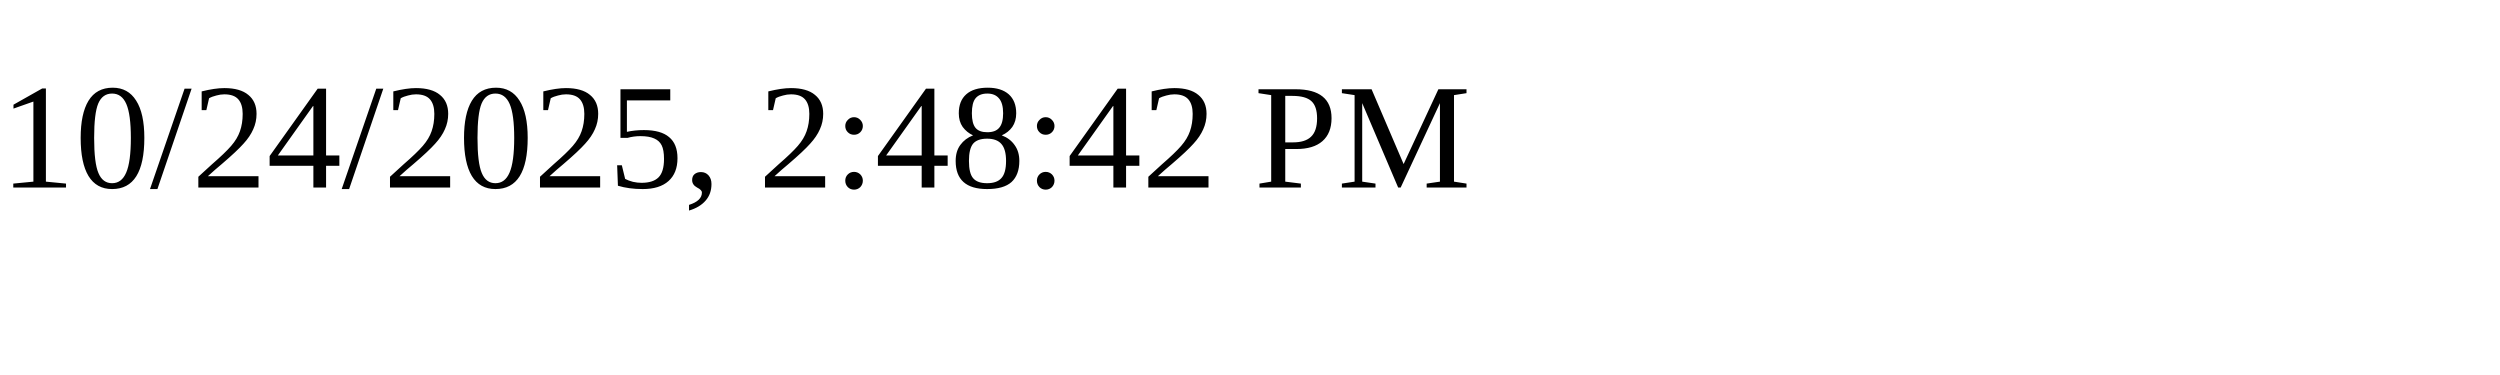
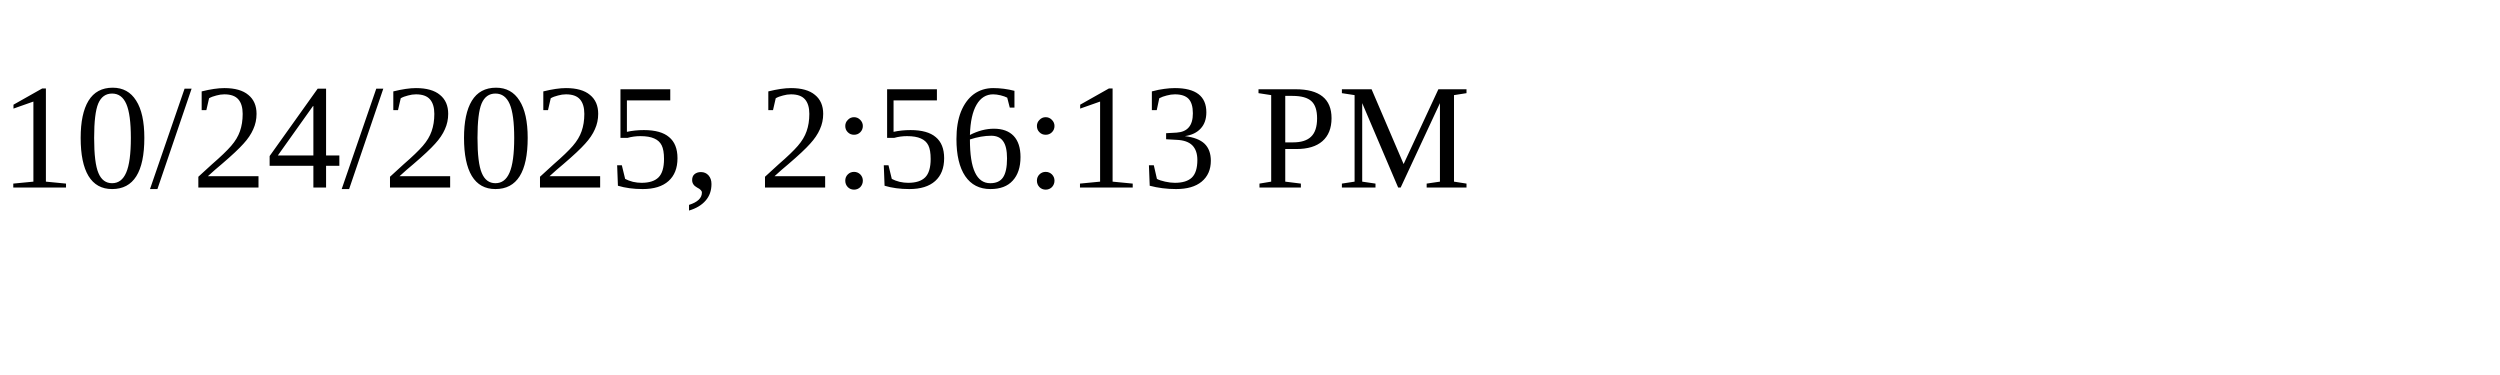
<svg xmlns="http://www.w3.org/2000/svg" height="30" width="200">
-   <text x="0" y="15">10/24/2025, 2:48:42 PM</text>
+   <text x="0" y="15">10/24/2025, 2:56:13 PM</text>
</svg>
